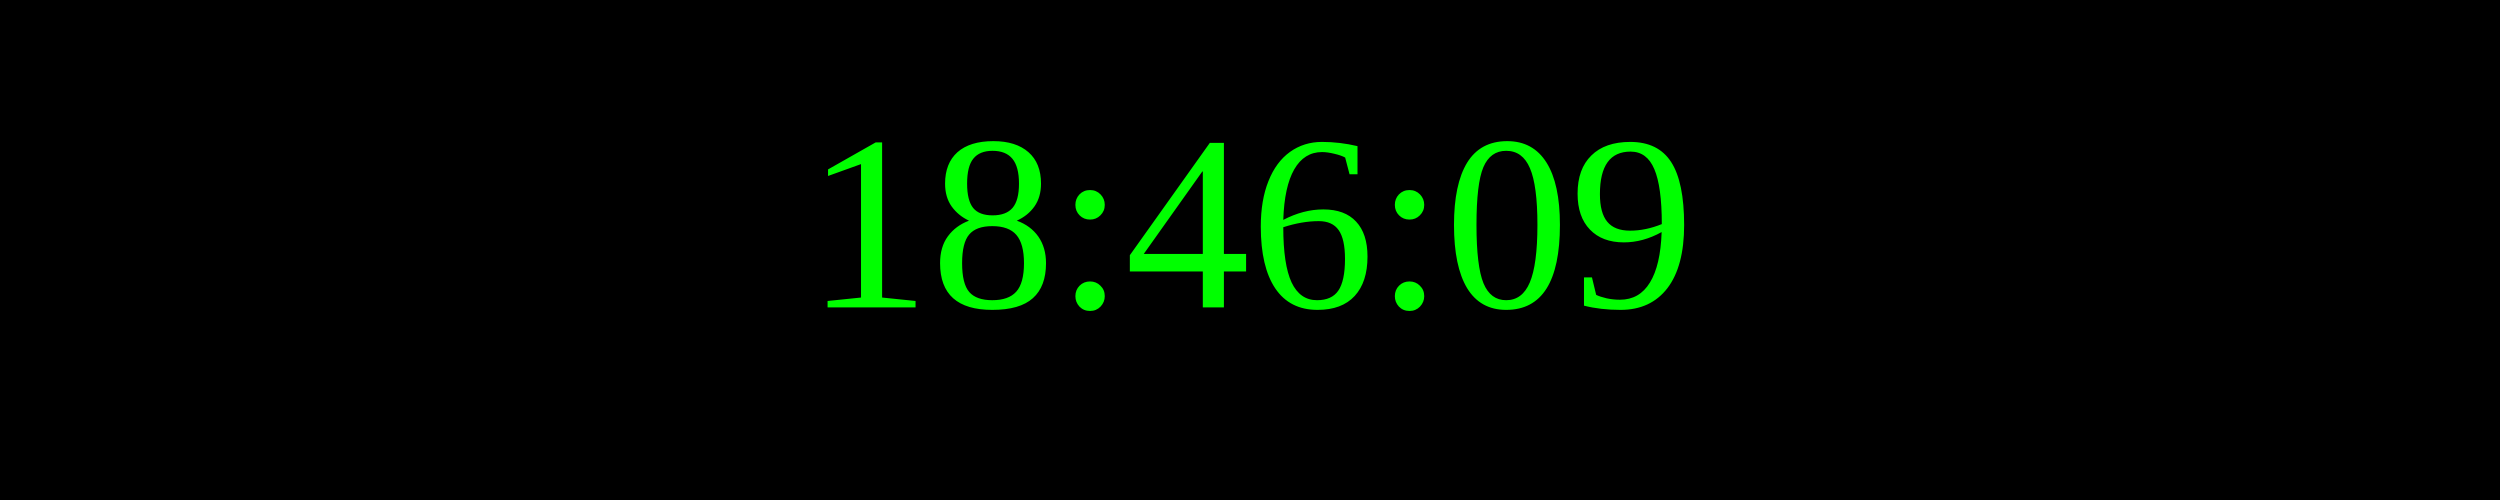
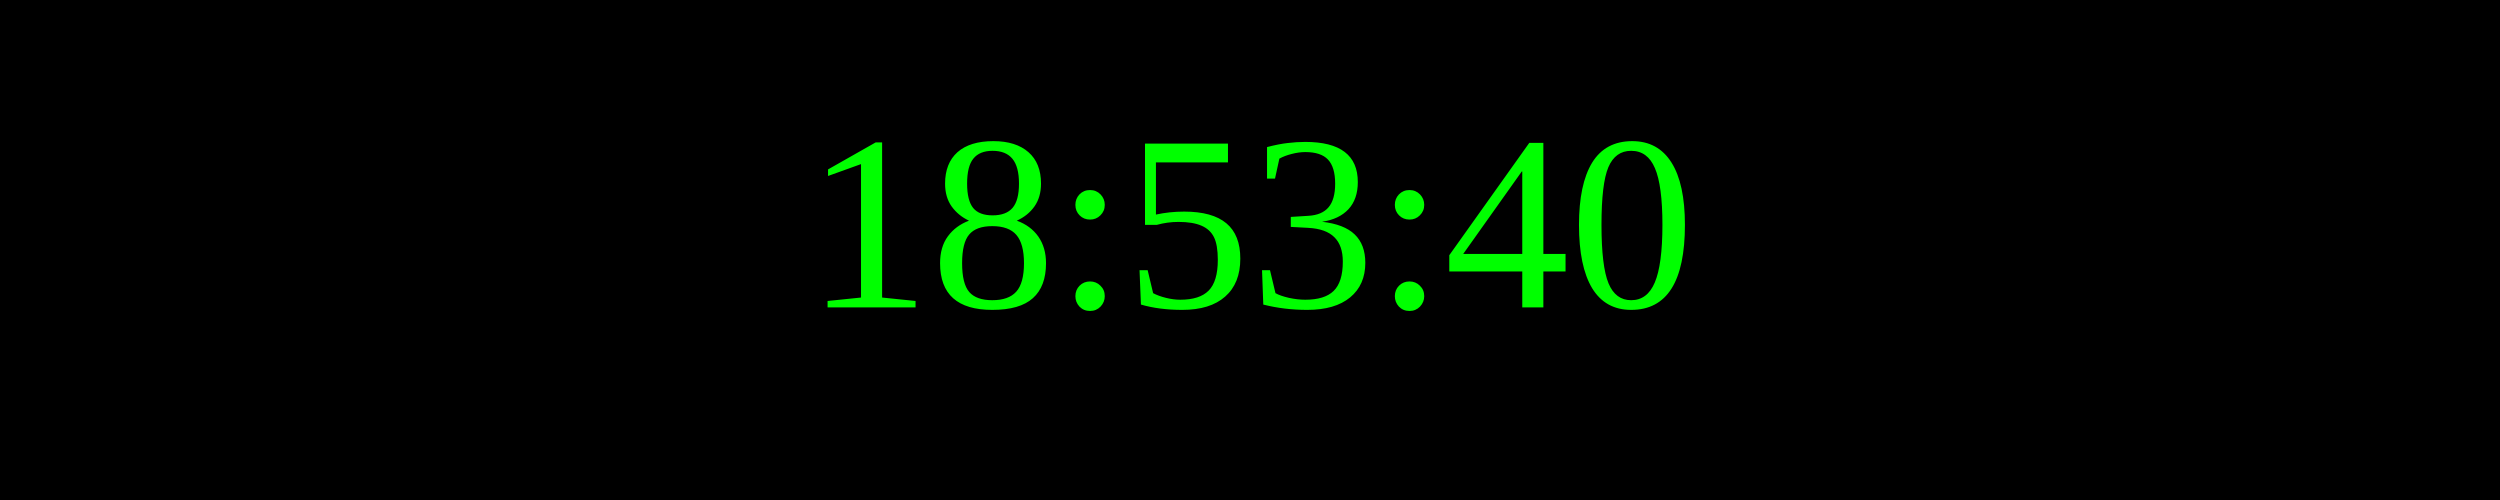
<svg xmlns="http://www.w3.org/2000/svg" width="250" height="50">
  <rect width="100%" height="100%" fill="black" />
  <text x="50%" y="50%" font-size="25" fill="lime" text-anchor="middle" dominant-baseline="middle">
- 18:46:09
+ 18:53:40
</text>
</svg>
